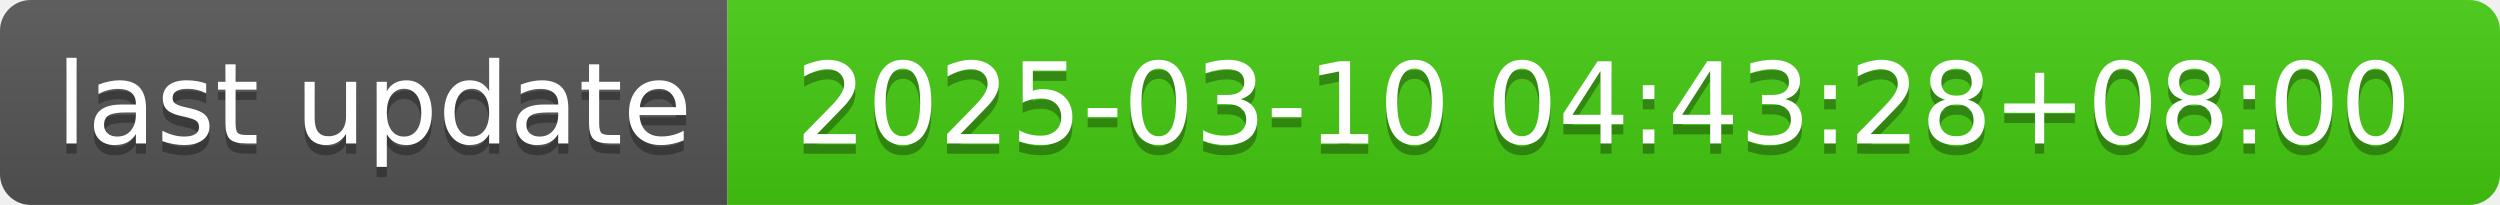
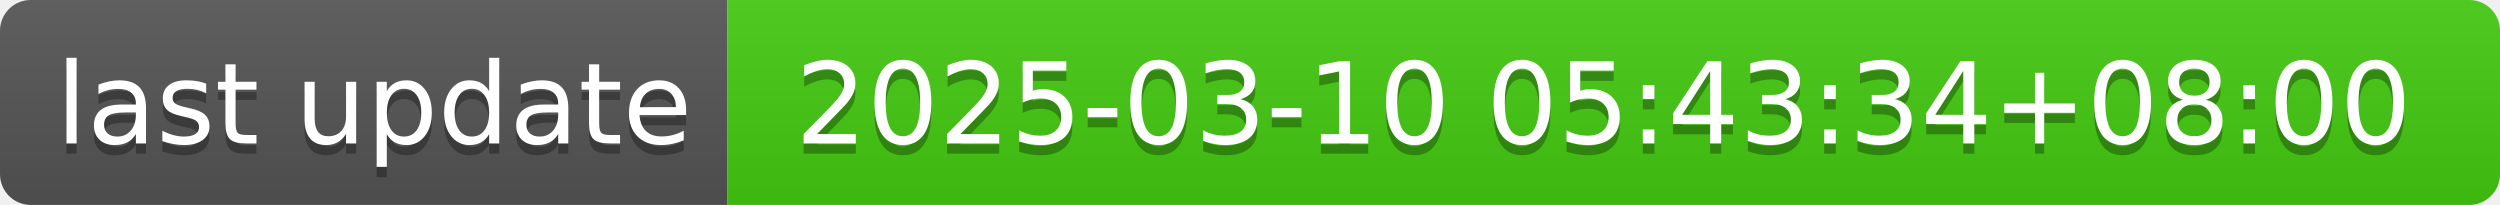
- <svg xmlns="http://www.w3.org/2000/svg" width="244" height="20" role="img" aria-label="last update: 2025-03-10 04:43:28+08:00">
+ <svg xmlns="http://www.w3.org/2000/svg" width="244" height="20" role="img" aria-label="last update: 2025-03-10 05:43:34+08:00">
  <linearGradient id="s" x2="0" y2="100%">
    <stop offset="0" stop-color="#bbb" stop-opacity=".1" />
    <stop offset="1" stop-opacity=".1" />
  </linearGradient>
  <clipPath id="r">
    <rect width="244" height="20" rx="3" fill="#fff" />
  </clipPath>
  <g clip-path="url(#r)">
    <rect width="71" height="20" fill="#555" />
    <rect x="71" width="173" height="20" fill="#4c1" />
    <rect width="244" height="20" fill="url(#s)" />
  </g>
  <g fill="#fff" text-anchor="middle" font-family="Verdana,Geneva,DejaVu Sans,sans-serif" text-rendering="geometricPrecision" font-size="110">
    <text aria-hidden="true" x="365" y="150" fill="#010101" fill-opacity=".3" transform="scale(.1)" textLength="610">last update</text>
    <text x="365" y="140" transform="scale(.1)" fill="#fff" textLength="610">last update</text>
-     <text aria-hidden="true" x="1565" y="150" fill="#010101" fill-opacity=".3" transform="scale(.1)" textLength="1630">2025-03-10 04:43:28+08:00</text>
-     <text x="1565" y="140" transform="scale(.1)" fill="#fff" textLength="1630">2025-03-10 04:43:28+08:00</text>
+     <text aria-hidden="true" x="1565" y="150" fill="#010101" fill-opacity=".3" transform="scale(.1)" textLength="1630">2025-03-10 05:43:34+08:00</text>
+     <text x="1565" y="140" transform="scale(.1)" fill="#fff" textLength="1630">2025-03-10 05:43:34+08:00</text>
  </g>
</svg>
